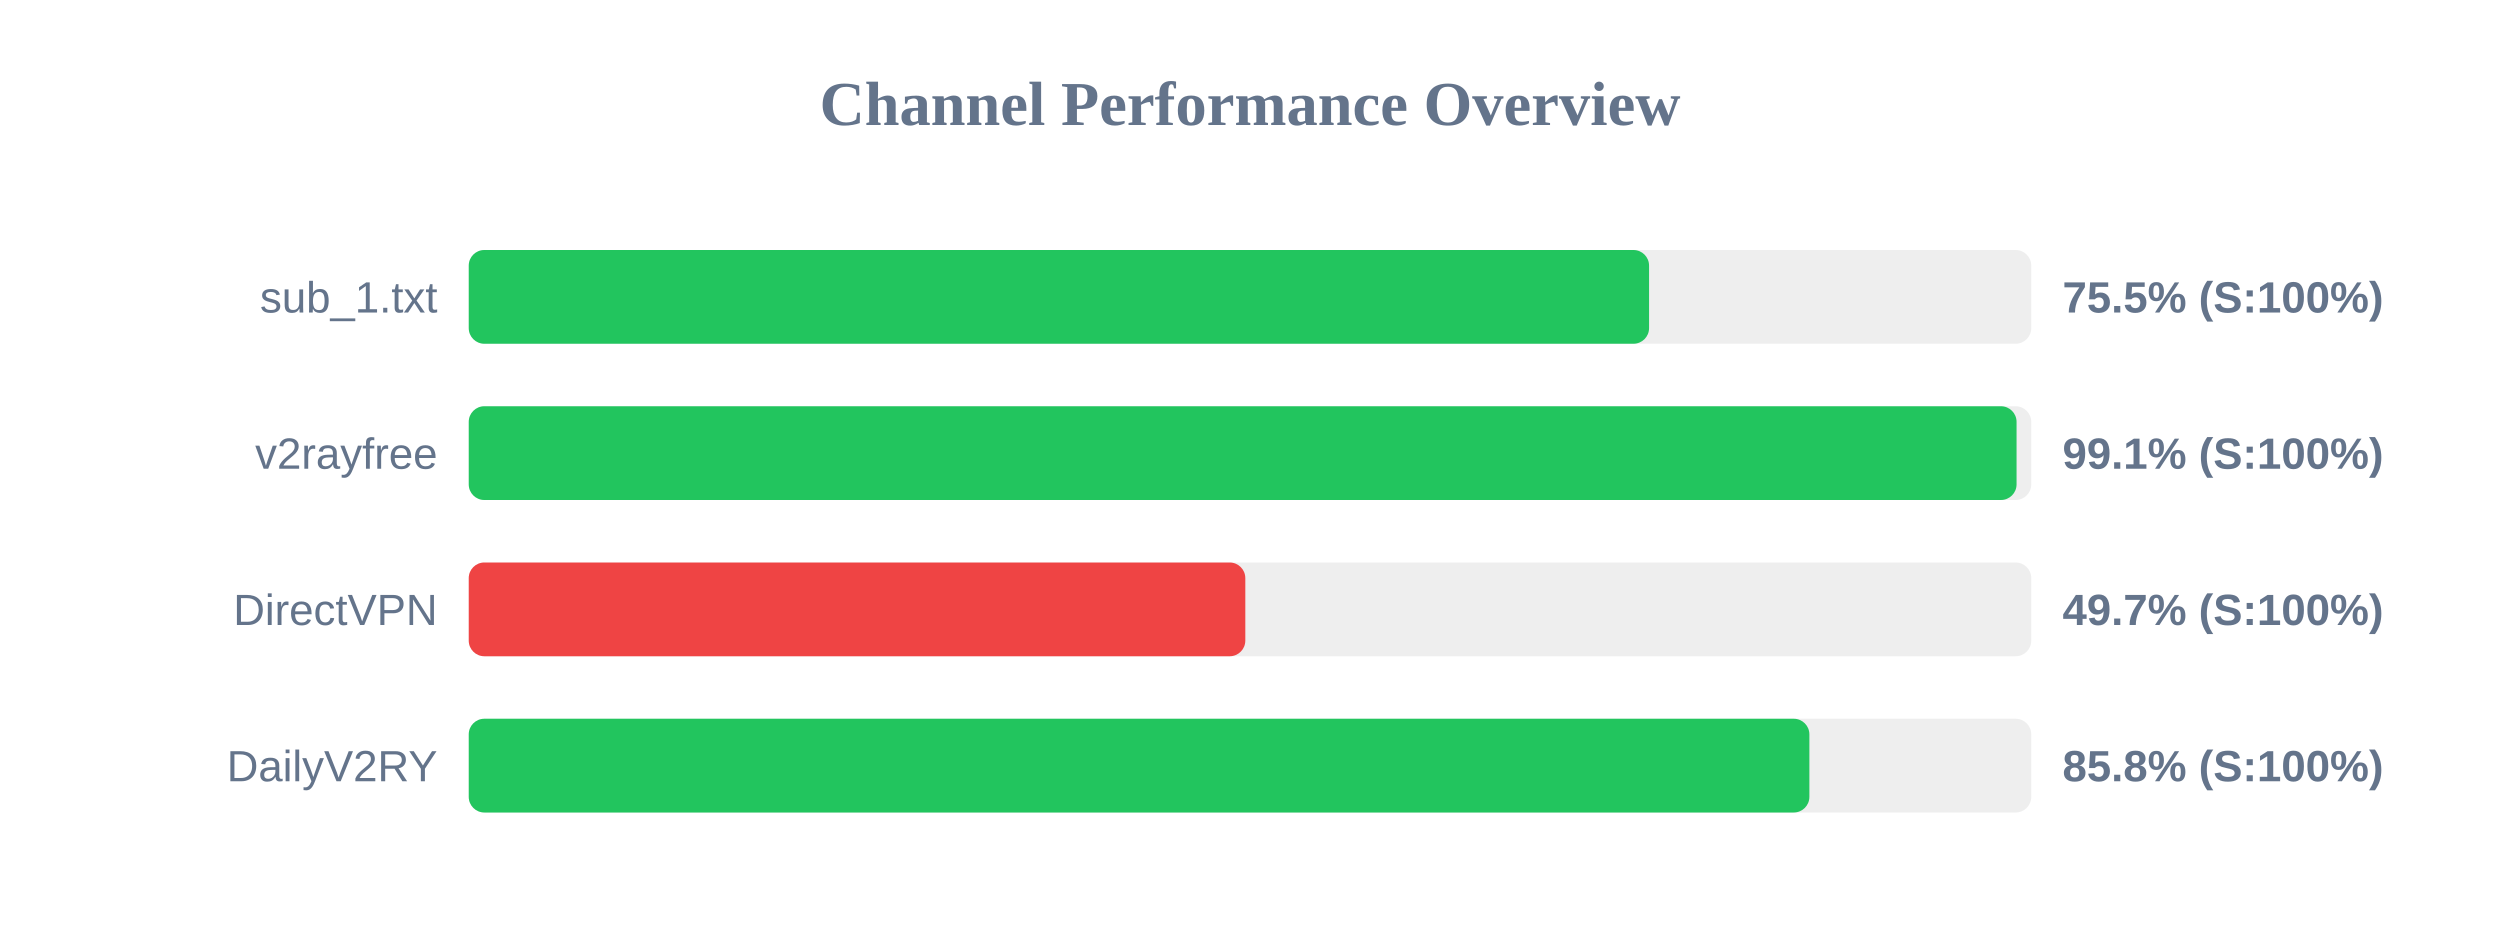
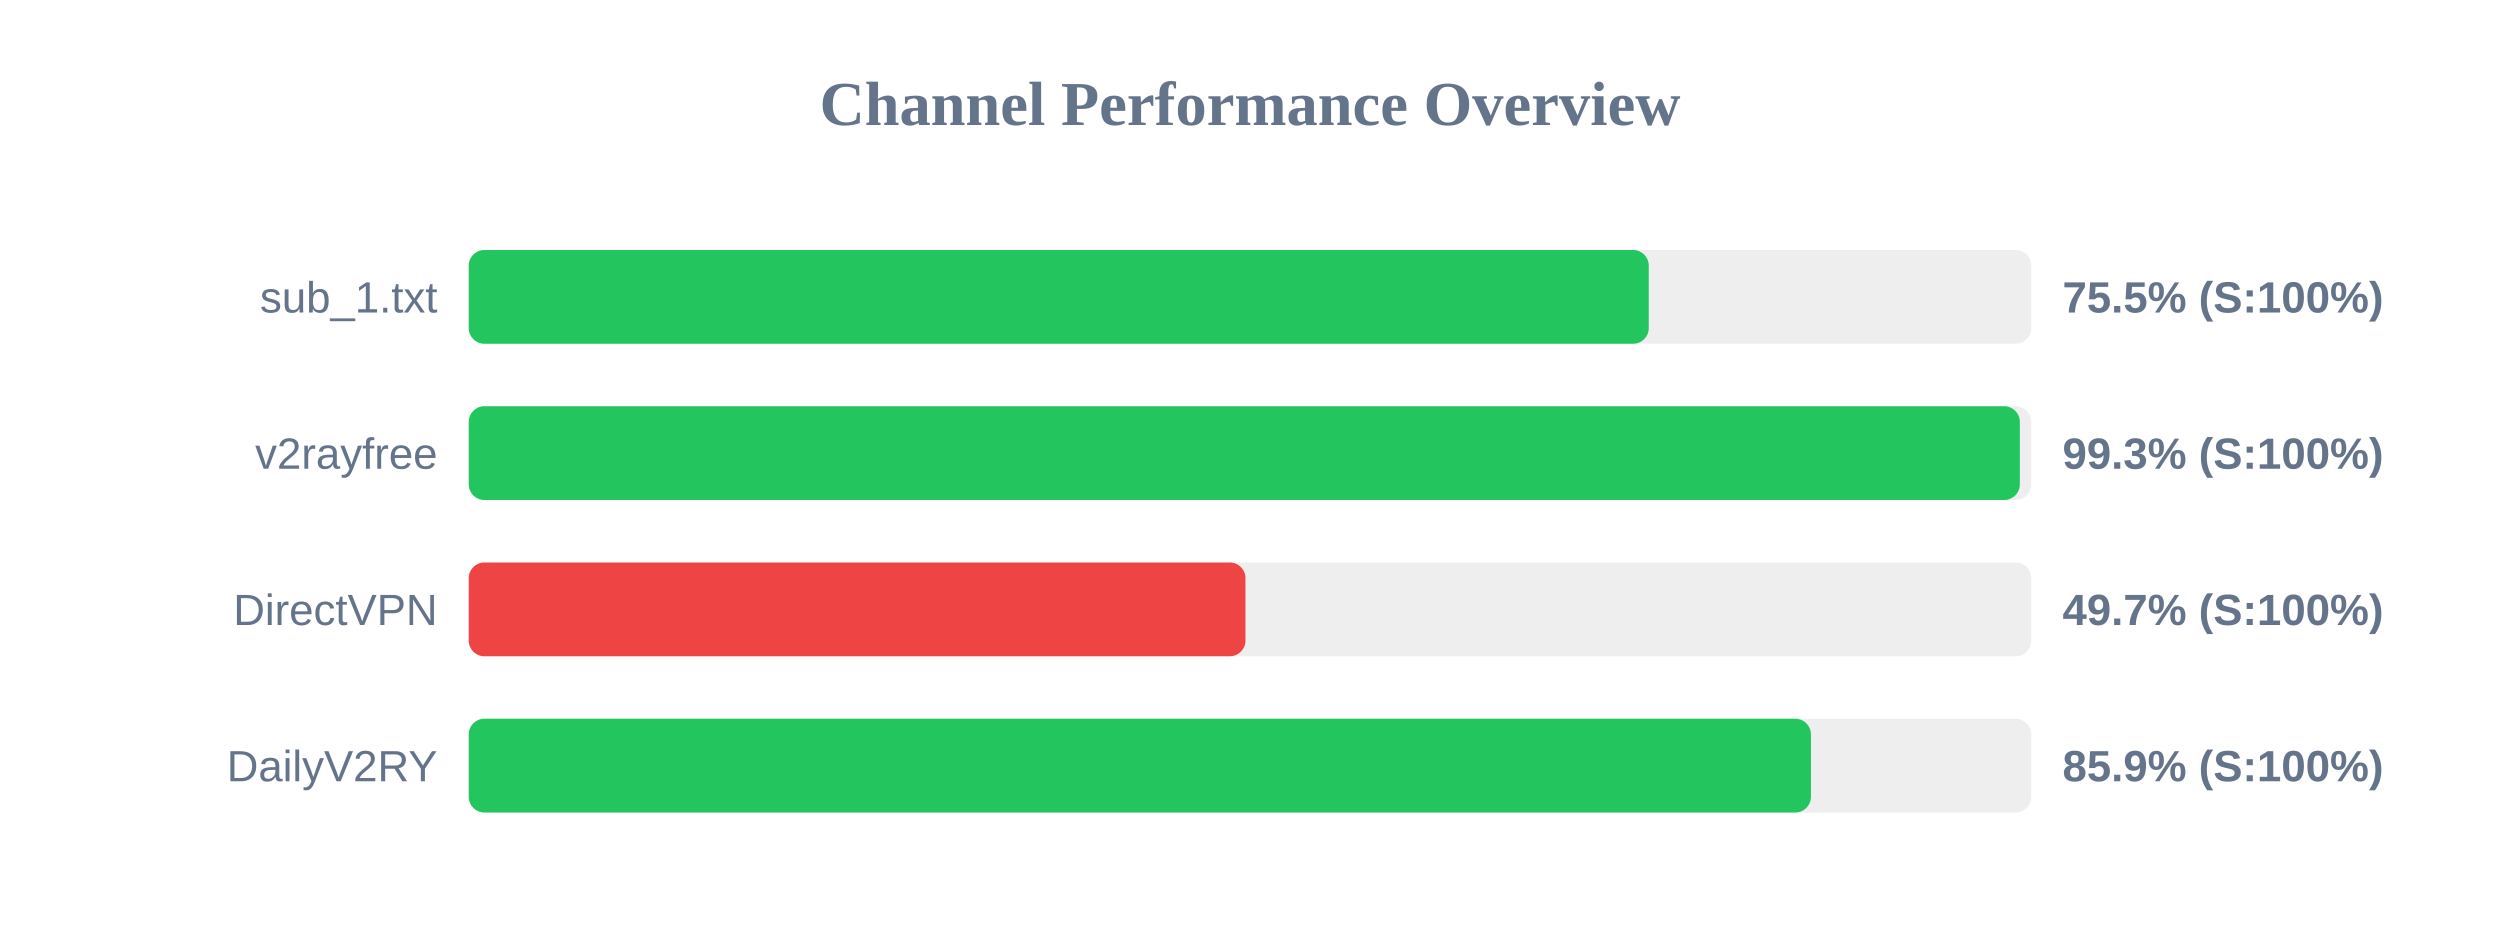
<svg xmlns="http://www.w3.org/2000/svg" width="800" height="300" version="1.1">
  <style>
        .row { font: 14px Arial; fill: #64748b; }
        .score { font: bold 14px Arial; fill: #64748b; }
    </style>
  <text x="400" y="40" text-anchor="middle" font-size="20px" font-weight="bold" fill="#64748b">Channel Performance Overview</text>
  <rect x="150" y="80" width="500" height="30" fill="#eee" rx="5" />
-   <rect x="150" y="80" width="377.7" height="30" fill="#22c55e" rx="5" />
+   <rect x="150" y="80" width="377.6" height="30" fill="#22c55e" rx="5" />
  <text x="140" y="100" text-anchor="end" class="row">sub_1.txt</text>
  <text x="660" y="100" text-anchor="start" class="score">75.5% (S:100%)</text>
  <rect x="150" y="130" width="500" height="30" fill="#eee" rx="5" />
-   <rect x="150" y="130" width="495.3" height="30" fill="#22c55e" rx="5" />
+   <rect x="150" y="130" width="496.35" height="30" fill="#22c55e" rx="5" />
  <text x="140" y="150" text-anchor="end" class="row">v2rayfree</text>
-   <text x="660" y="150" text-anchor="start" class="score">99.1% (S:100%)</text>
+   <text x="660" y="150" text-anchor="start" class="score">99.3% (S:100%)</text>
  <rect x="150" y="180" width="500" height="30" fill="#eee" rx="5" />
-   <rect x="150" y="180" width="248.5" height="30" fill="#ef4444" rx="5" />
+   <rect x="150" y="180" width="248.55" height="30" fill="#ef4444" rx="5" />
  <text x="140" y="200" text-anchor="end" class="row">DirectVPN</text>
  <text x="660" y="200" text-anchor="start" class="score">49.7% (S:100%)</text>
  <rect x="150" y="230" width="500" height="30" fill="#eee" rx="5" />
-   <rect x="150" y="230" width="429.0" height="30" fill="#22c55e" rx="5" />
+   <rect x="150" y="230" width="429.5" height="30" fill="#22c55e" rx="5" />
  <text x="140" y="250" text-anchor="end" class="row">DailyV2RY</text>
-   <text x="660" y="250" text-anchor="start" class="score">85.8% (S:100%)</text>
+   <text x="660" y="250" text-anchor="start" class="score">85.9% (S:100%)</text>
</svg>
